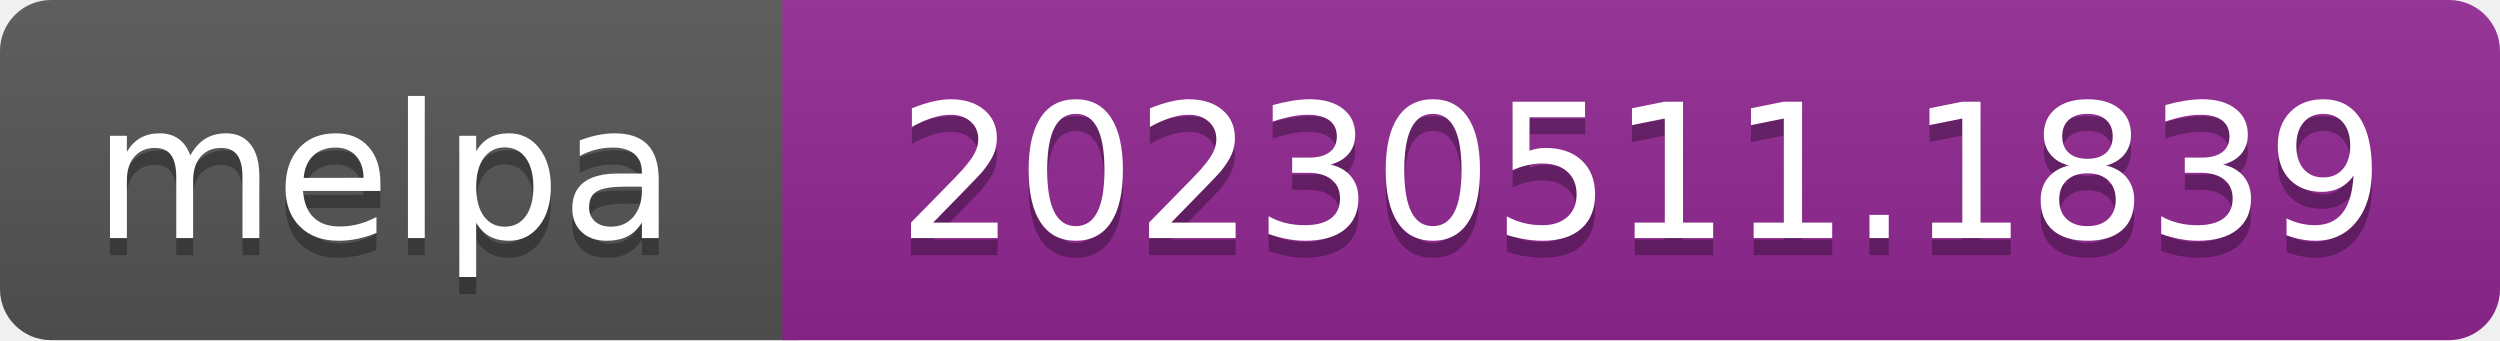
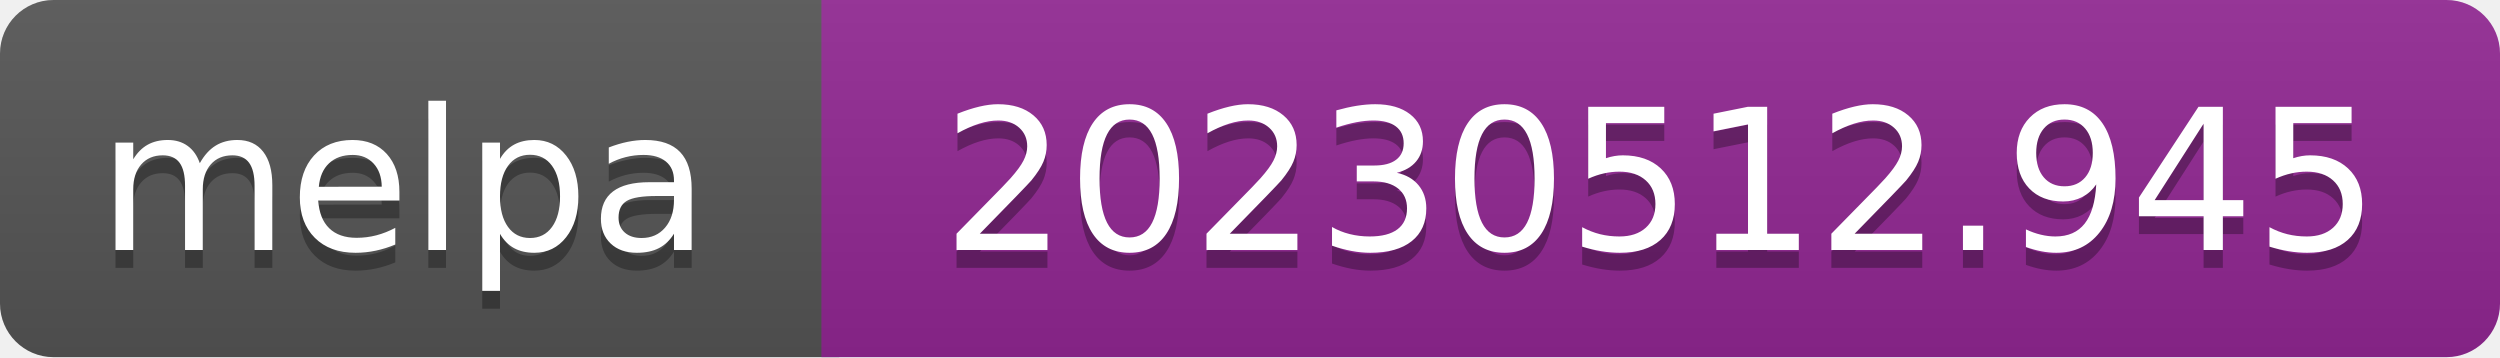
- <svg xmlns="http://www.w3.org/2000/svg" width="147" height="20" role="img" aria-label="melpa: 20230511.1839">
+ <svg xmlns="http://www.w3.org/2000/svg" width="140" height="20" role="img" aria-label="melpa: 20230512.945">
  <linearGradient id="s" x2="0" y2="100%">
    <stop offset="0" stop-color="#bbb" stop-opacity=".1" />
    <stop offset="1" stop-opacity=".1" />
  </linearGradient>
  <clipPath id="r">
-     <rect width="147" height="20" rx="3" fill="#fff" />
+     <rect width="140" height="20" rx="3" fill="#fff" />
  </clipPath>
  <g clip-path="url(#r)">
    <rect width="47" height="20" fill="#555" />
-     <rect x="46" width="147" height="20" fill="#922793" />
-     <rect width="147" height="20" fill="url(#s)" />
+     <rect x="46" width="140" height="20" fill="#922793" />
+     <rect width="140" height="20" fill="url(#s)" />
  </g>
  <g fill="#fff" text-anchor="middle" font-family="Verdana,Geneva,DejaVu Sans,sans-serif" font-size="110" text-rendering="geometricPrecision">
    <text aria-hidden="true" x="226" y="150" fill="#010101" fill-opacity=".3" transform="scale(.1)" textLength="343">melpa</text>
    <text x="226" y="140" transform="scale(.1)" fill="#fff" textLength="343">melpa</text>
-     <text aria-hidden="true" x="965" y="150" fill="#010101" fill-opacity=".3" transform="scale(.1)" textLength="875">20230511.1839</text>
-     <text x="965" y="140" transform="scale(.1)" fill="#fff" textLength="875">20230511.1839</text>
+     <text aria-hidden="true" x="930" y="150" fill="#010101" fill-opacity=".3" transform="scale(.1)" textLength="805">20230512.945</text>
+     <text x="930" y="140" transform="scale(.1)" fill="#fff" textLength="805">20230512.945</text>
  </g>
</svg>
